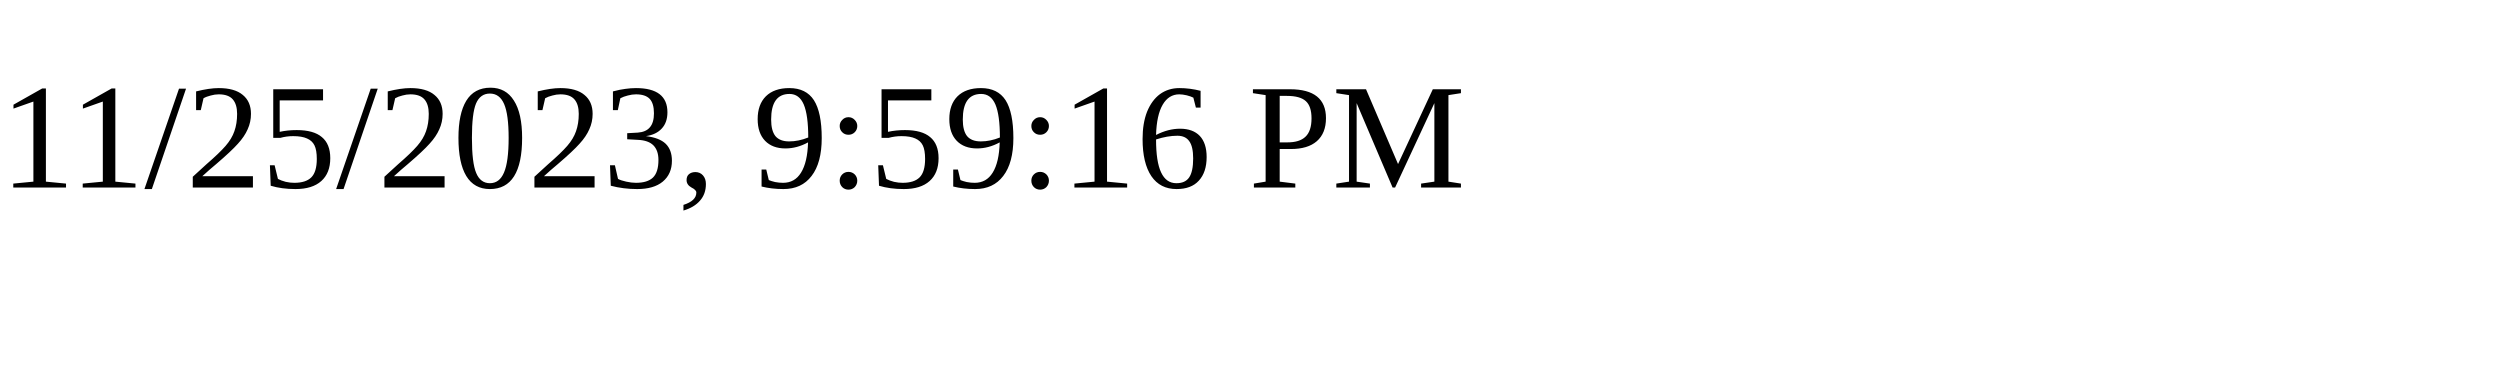
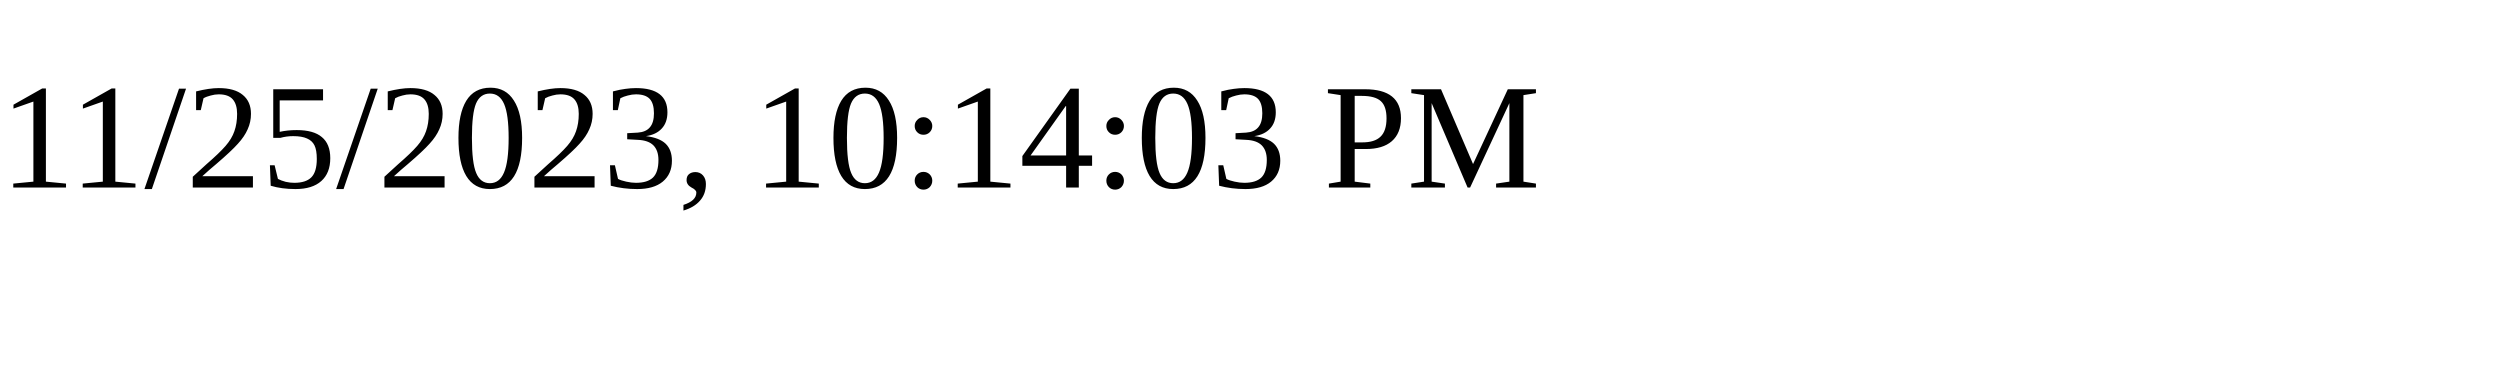
<svg xmlns="http://www.w3.org/2000/svg" height="30" width="200">
-   <text x="0" y="15">11/25/2023, 9:59:16 PM</text>
+   <text x="0" y="15">11/25/2023, 10:14:03 PM</text>
</svg>
